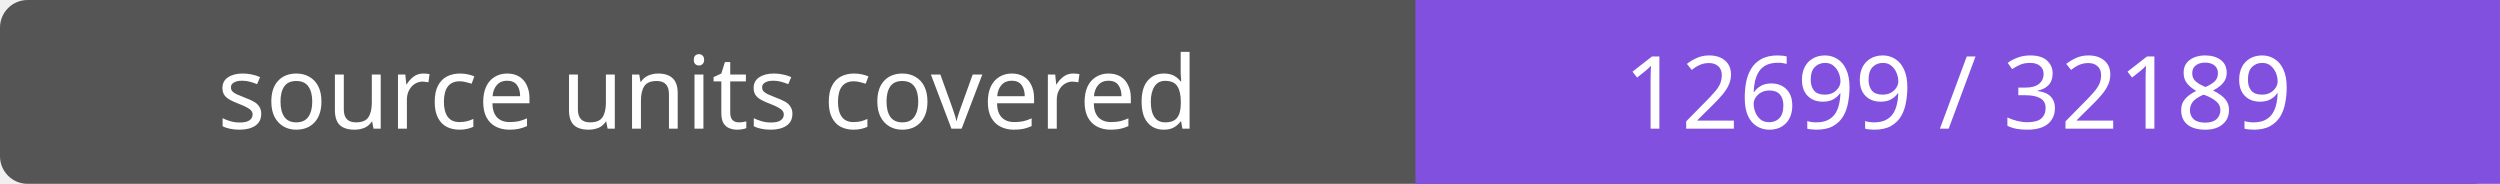
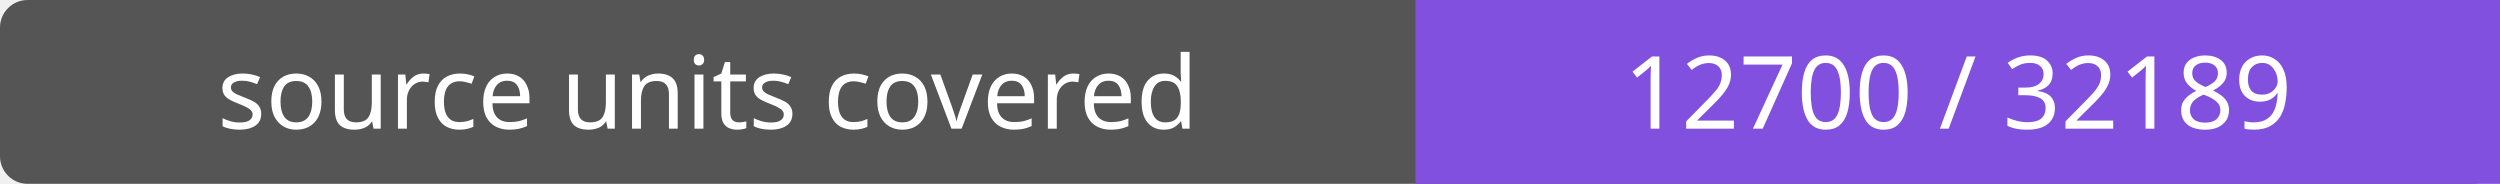
- <svg xmlns="http://www.w3.org/2000/svg" width="272" height="20" role="img" aria-label="source units covered: 12699 / 32189">
+ <svg xmlns="http://www.w3.org/2000/svg" width="272" height="20" role="img" aria-label="source units covered: 12700 / 32189">
  <rect width="272" height="20" rx="3" fill="#555" />
  <path fill="#8250df" d="M154 0h118v20H154z" />
  <g fill="#fff" text-anchor="middle" font-family="Verdana,sans-serif" font-size="11">
    <text x="77.0" y="14">source units covered</text>
-     <text x="213.0" y="14">12699 / 32189</text>
+     <text x="213.0" y="14">12700 / 32189</text>
  </g>
</svg>
